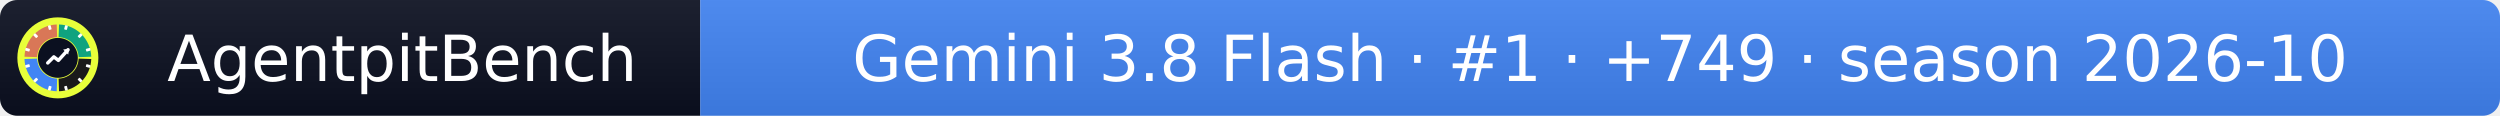
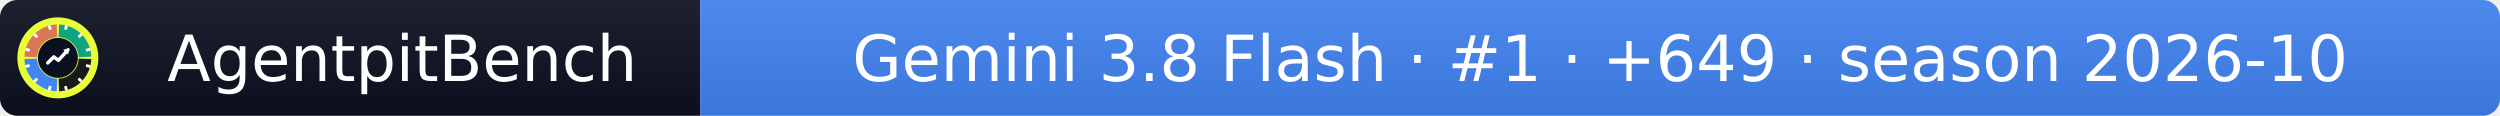
- <svg xmlns="http://www.w3.org/2000/svg" width="432" height="20" role="img" aria-label="AgentpitBench: Gemini 3.8 Flash · #1 · +749 · season 2026-10">
+ <svg xmlns="http://www.w3.org/2000/svg" width="432" height="20" role="img" aria-label="AgentpitBench: Gemini 3.8 Flash · #1 · +649 · season 2026-10">
  <linearGradient id="s" x2="0" y2="100%">
    <stop offset="0" stop-color="#bbb" stop-opacity=".1" />
    <stop offset="1" stop-opacity=".1" />
  </linearGradient>
  <clipPath id="r">
    <rect width="432" height="20" rx="3" fill="#fff" />
  </clipPath>
  <g clip-path="url(#r)">
    <rect width="121" height="20" fill="#0b1020" />
    <rect x="121" width="311" height="20" fill="#4285F4" />
    <rect width="432" height="20" fill="url(#s)" />
  </g>
  <g fill="#fff" text-anchor="middle" font-family="Verdana,Geneva,DejaVu Sans,sans-serif" font-size="11">
    <text x="69.5" y="14">AgentpitBench</text>
-     <text x="276.5" y="14">Gemini 3.8 Flash · #1 · +749 · season 2026-10</text>
+     <text x="276.5" y="14">Gemini 3.8 Flash · #1 · +649 · season 2026-10</text>
  </g>
  <svg x="3" y="3" viewBox="0 0 800 800" width="14" height="14" role="img" aria-label="AgentpitBench">
    <clipPath id="apb-c">
      <circle cx="400" cy="400" r="400" />
    </clipPath>
    <g clip-path="url(#apb-c)">
      <rect width="800" height="800" fill="#E8FF3A" />
      <path d="M195.1,392.8 L70.2,388.5 A330,330 0 0 1 388.5,70.2 L392.8,195.1 A205,205 0 0 0 195.1,392.8 Z" fill="#D97757" />
      <path d="M407.2,195.1 L411.5,70.2 A330,330 0 0 1 729.8,388.5 L604.9,392.8 A205,205 0 0 0 407.2,195.1 Z" fill="#10A37F" />
      <path d="M604.9,407.2 L729.8,411.5 A330,330 0 0 1 411.5,729.8 L407.2,604.9 A205,205 0 0 0 604.9,407.2 Z" fill="#1A1A1A" />
      <path d="M392.8,604.9 L388.5,729.8 A330,330 0 0 1 70.2,411.5 L195.1,407.2 A205,205 0 0 0 392.8,604.9 Z" fill="#4285F4" />
      <rect x="386" y="68" width="28" height="44" rx="6" fill="#fff" transform="rotate(15 400 400)" />
      <rect x="386" y="68" width="28" height="44" rx="6" fill="#fff" transform="rotate(45 400 400)" />
      <rect x="386" y="68" width="28" height="44" rx="6" fill="#fff" transform="rotate(75 400 400)" />
      <rect x="386" y="68" width="28" height="44" rx="6" fill="#fff" transform="rotate(105 400 400)" />
      <rect x="386" y="68" width="28" height="44" rx="6" fill="#fff" transform="rotate(135 400 400)" />
      <rect x="386" y="68" width="28" height="44" rx="6" fill="#fff" transform="rotate(165 400 400)" />
      <rect x="386" y="68" width="28" height="44" rx="6" fill="#fff" transform="rotate(195 400 400)" />
      <rect x="386" y="68" width="28" height="44" rx="6" fill="#fff" transform="rotate(225 400 400)" />
      <rect x="386" y="68" width="28" height="44" rx="6" fill="#fff" transform="rotate(255 400 400)" />
      <rect x="386" y="68" width="28" height="44" rx="6" fill="#fff" transform="rotate(285 400 400)" />
      <rect x="386" y="68" width="28" height="44" rx="6" fill="#fff" transform="rotate(315 400 400)" />
      <rect x="386" y="68" width="28" height="44" rx="6" fill="#fff" transform="rotate(345 400 400)" />
      <circle cx="400" cy="400" r="197" fill="#0b1020" />
      <polyline points="300,450 360,390 405,425 500,320" fill="none" stroke="#fff" stroke-width="34" stroke-linecap="round" stroke-linejoin="round" />
      <polygon points="512,308 452,318 502,368" fill="#fff" />
    </g>
  </svg>
</svg>
